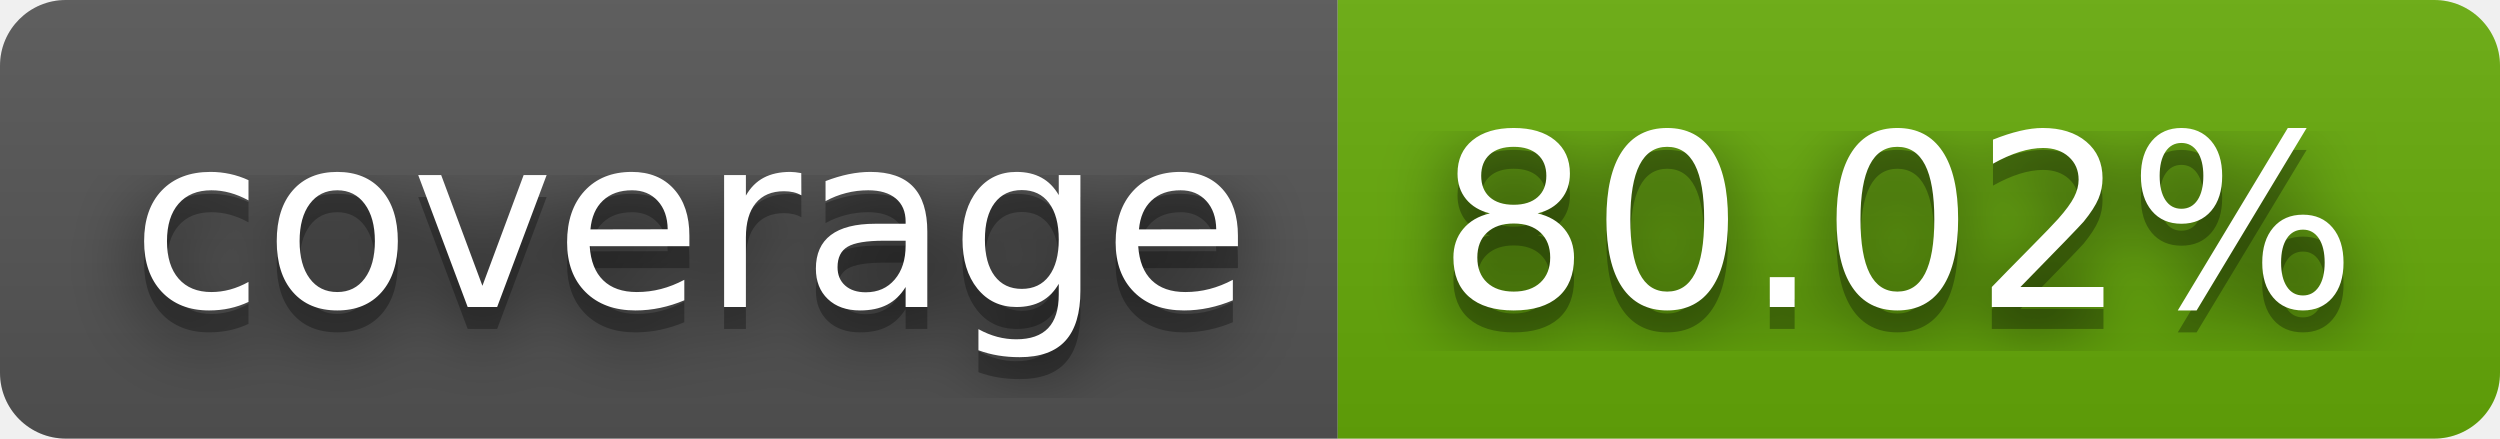
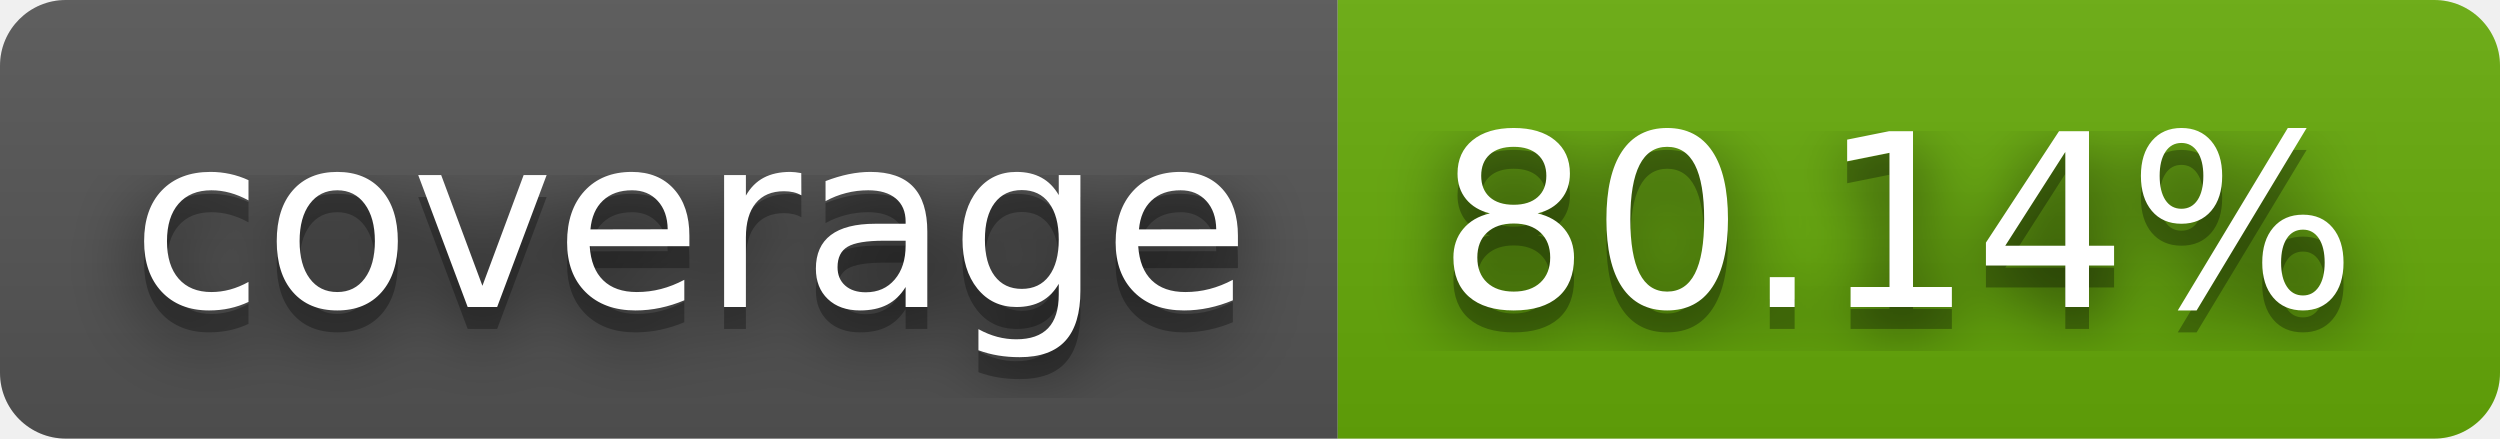
- <svg xmlns="http://www.w3.org/2000/svg" width="114" height="20" role="img" aria-label="coverage: 80.02%">
+ <svg xmlns="http://www.w3.org/2000/svg" width="114" height="20" role="img" aria-label="coverage: 80.14%">
  <filter id="blur">
    <feGaussianBlur stdDeviation="16" />
  </filter>
  <linearGradient id="s" x2="0" y2="100%">
    <stop offset="0" stop-color="#bbb" stop-opacity=".1" />
    <stop offset="1" stop-opacity=".1" />
  </linearGradient>
  <clipPath id="r">
    <rect width="114" height="20" rx="3" />
  </clipPath>
  <g clip-path="url(#r)">
    <rect width="61" height="20" fill="#555" />
    <rect x="61" width="53" height="20" fill="#67ac09" />
    <rect width="114" height="20" fill="url(#s)" />
  </g>
  <g fill="#fff" text-anchor="middle" font-family="Verdana,Geneva,DejaVu Sans,sans-serif" text-rendering="geometricPrecision" font-size="110">
    <g transform="scale(.1)">
      <g aria-hidden="true" fill="#010101">
        <text x="315" y="150" fill-opacity=".8" filter="url(#blur)" textLength="510">coverage</text>
        <text x="315" y="150" fill-opacity=".3" textLength="510">coverage</text>
      </g>
      <text x="315" y="140" textLength="510">coverage</text>
    </g>
    <g transform="scale(.1)">
      <g aria-hidden="true" fill="#010101">
-         <text x="865" y="150" fill-opacity=".8" filter="url(#blur)" textLength="430">80.02%</text>
-         <text x="865" y="150" fill-opacity=".3" textLength="430">80.02%</text>
+         <text x="865" y="150" fill-opacity=".8" filter="url(#blur)" textLength="430">80.14%</text>
+         <text x="865" y="150" fill-opacity=".3" textLength="430">80.14%</text>
      </g>
-       <text x="865" y="140" textLength="430">80.02%</text>
+       <text x="865" y="140" textLength="430">80.14%</text>
    </g>
  </g>
</svg>
